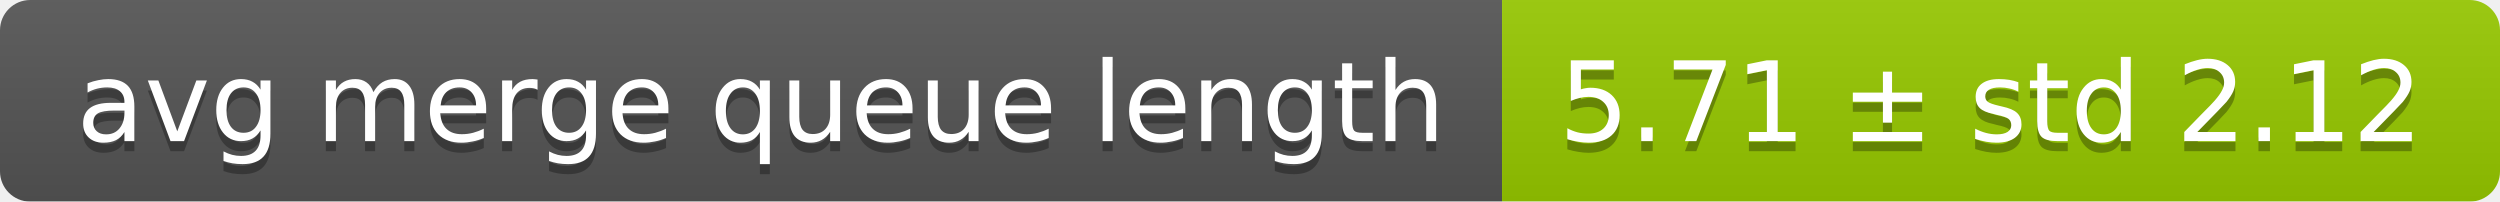
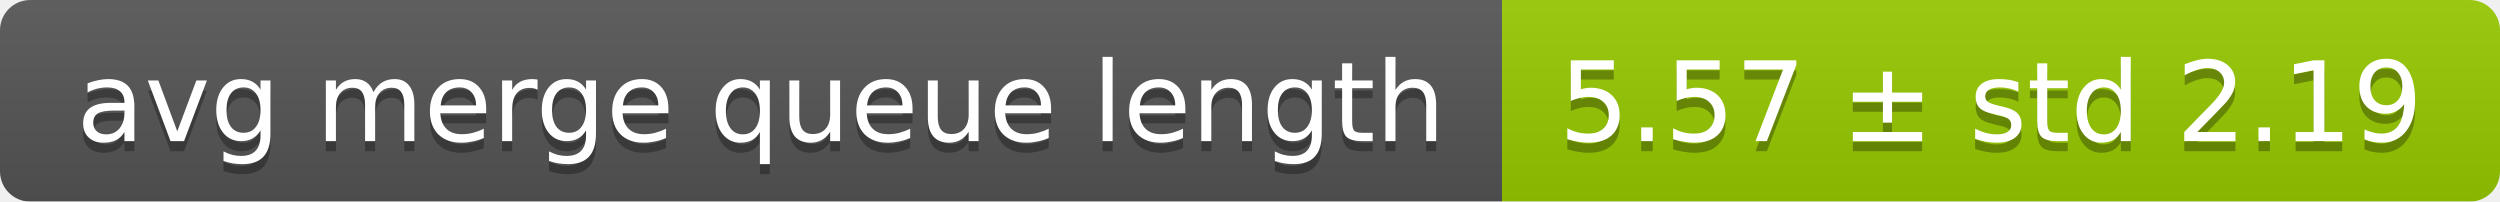
<svg xmlns="http://www.w3.org/2000/svg" width="248" height="20">
  <linearGradient id="smooth" x2="0" y2="100%">
    <stop offset="0" stop-color="#bbb" stop-opacity=".1" />
    <stop offset="1" stop-opacity=".1" />
  </linearGradient>
  <mask id="round">
    <rect width="248" height="20" rx="3" fill="#fff" />
  </mask>
  <g mask="url(#round)">
    <rect width="149" height="20" fill="#555" />
    <rect x="149" width="99" height="20" fill="#97ca00" />
    <rect width="248" height="20" fill="url(#smooth)" />
  </g>
  <g fill="#fff" text-anchor="middle" font-family="DejaVu Sans,Verdana,Geneva,sans-serif" font-size="11">
    <text x="75.5" y="15" fill="#010101" fill-opacity=".3">avg merge queue length</text>
    <text x="75.5" y="14">avg merge queue length</text>
-     <text x="197.5" y="15" fill="#010101" fill-opacity=".3">5.71 ± std 2.12</text>
-     <text x="197.5" y="14">5.71 ± std 2.12</text>
+     <text x="197.5" y="15" fill="#010101" fill-opacity=".3">5.57 ± std 2.19</text>
+     <text x="197.5" y="14">5.57 ± std 2.19</text>
  </g>
</svg>
